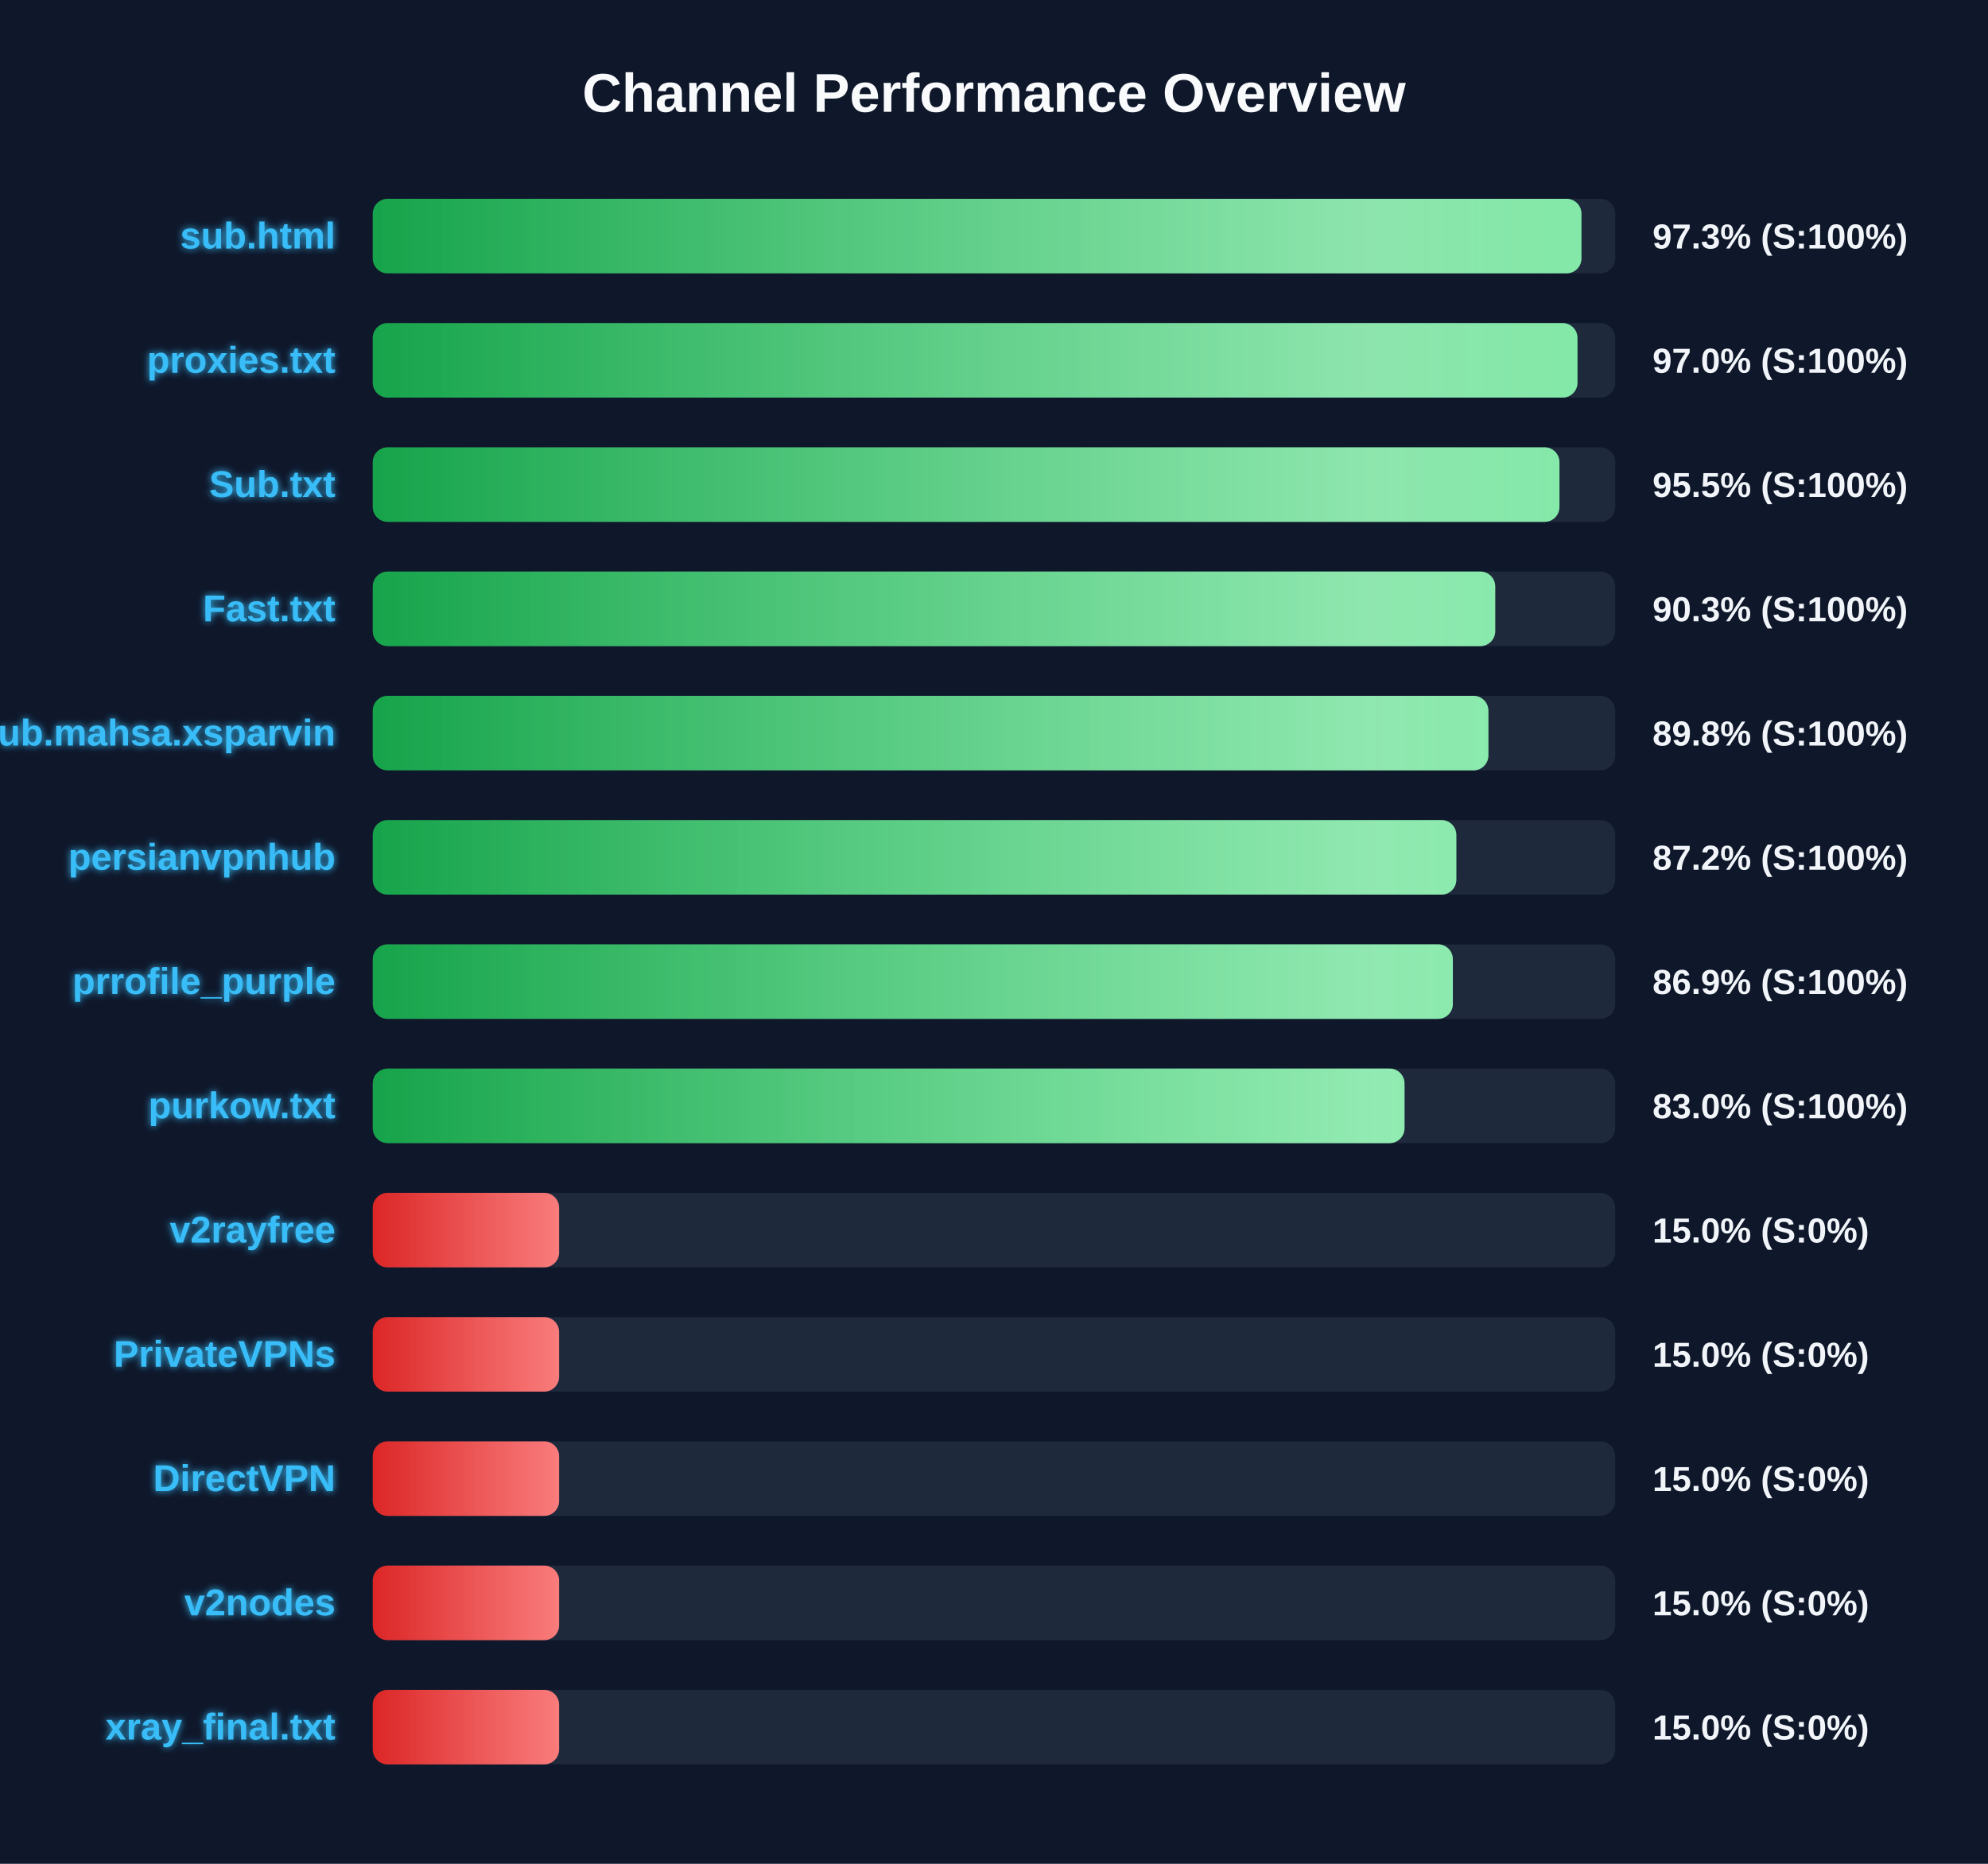
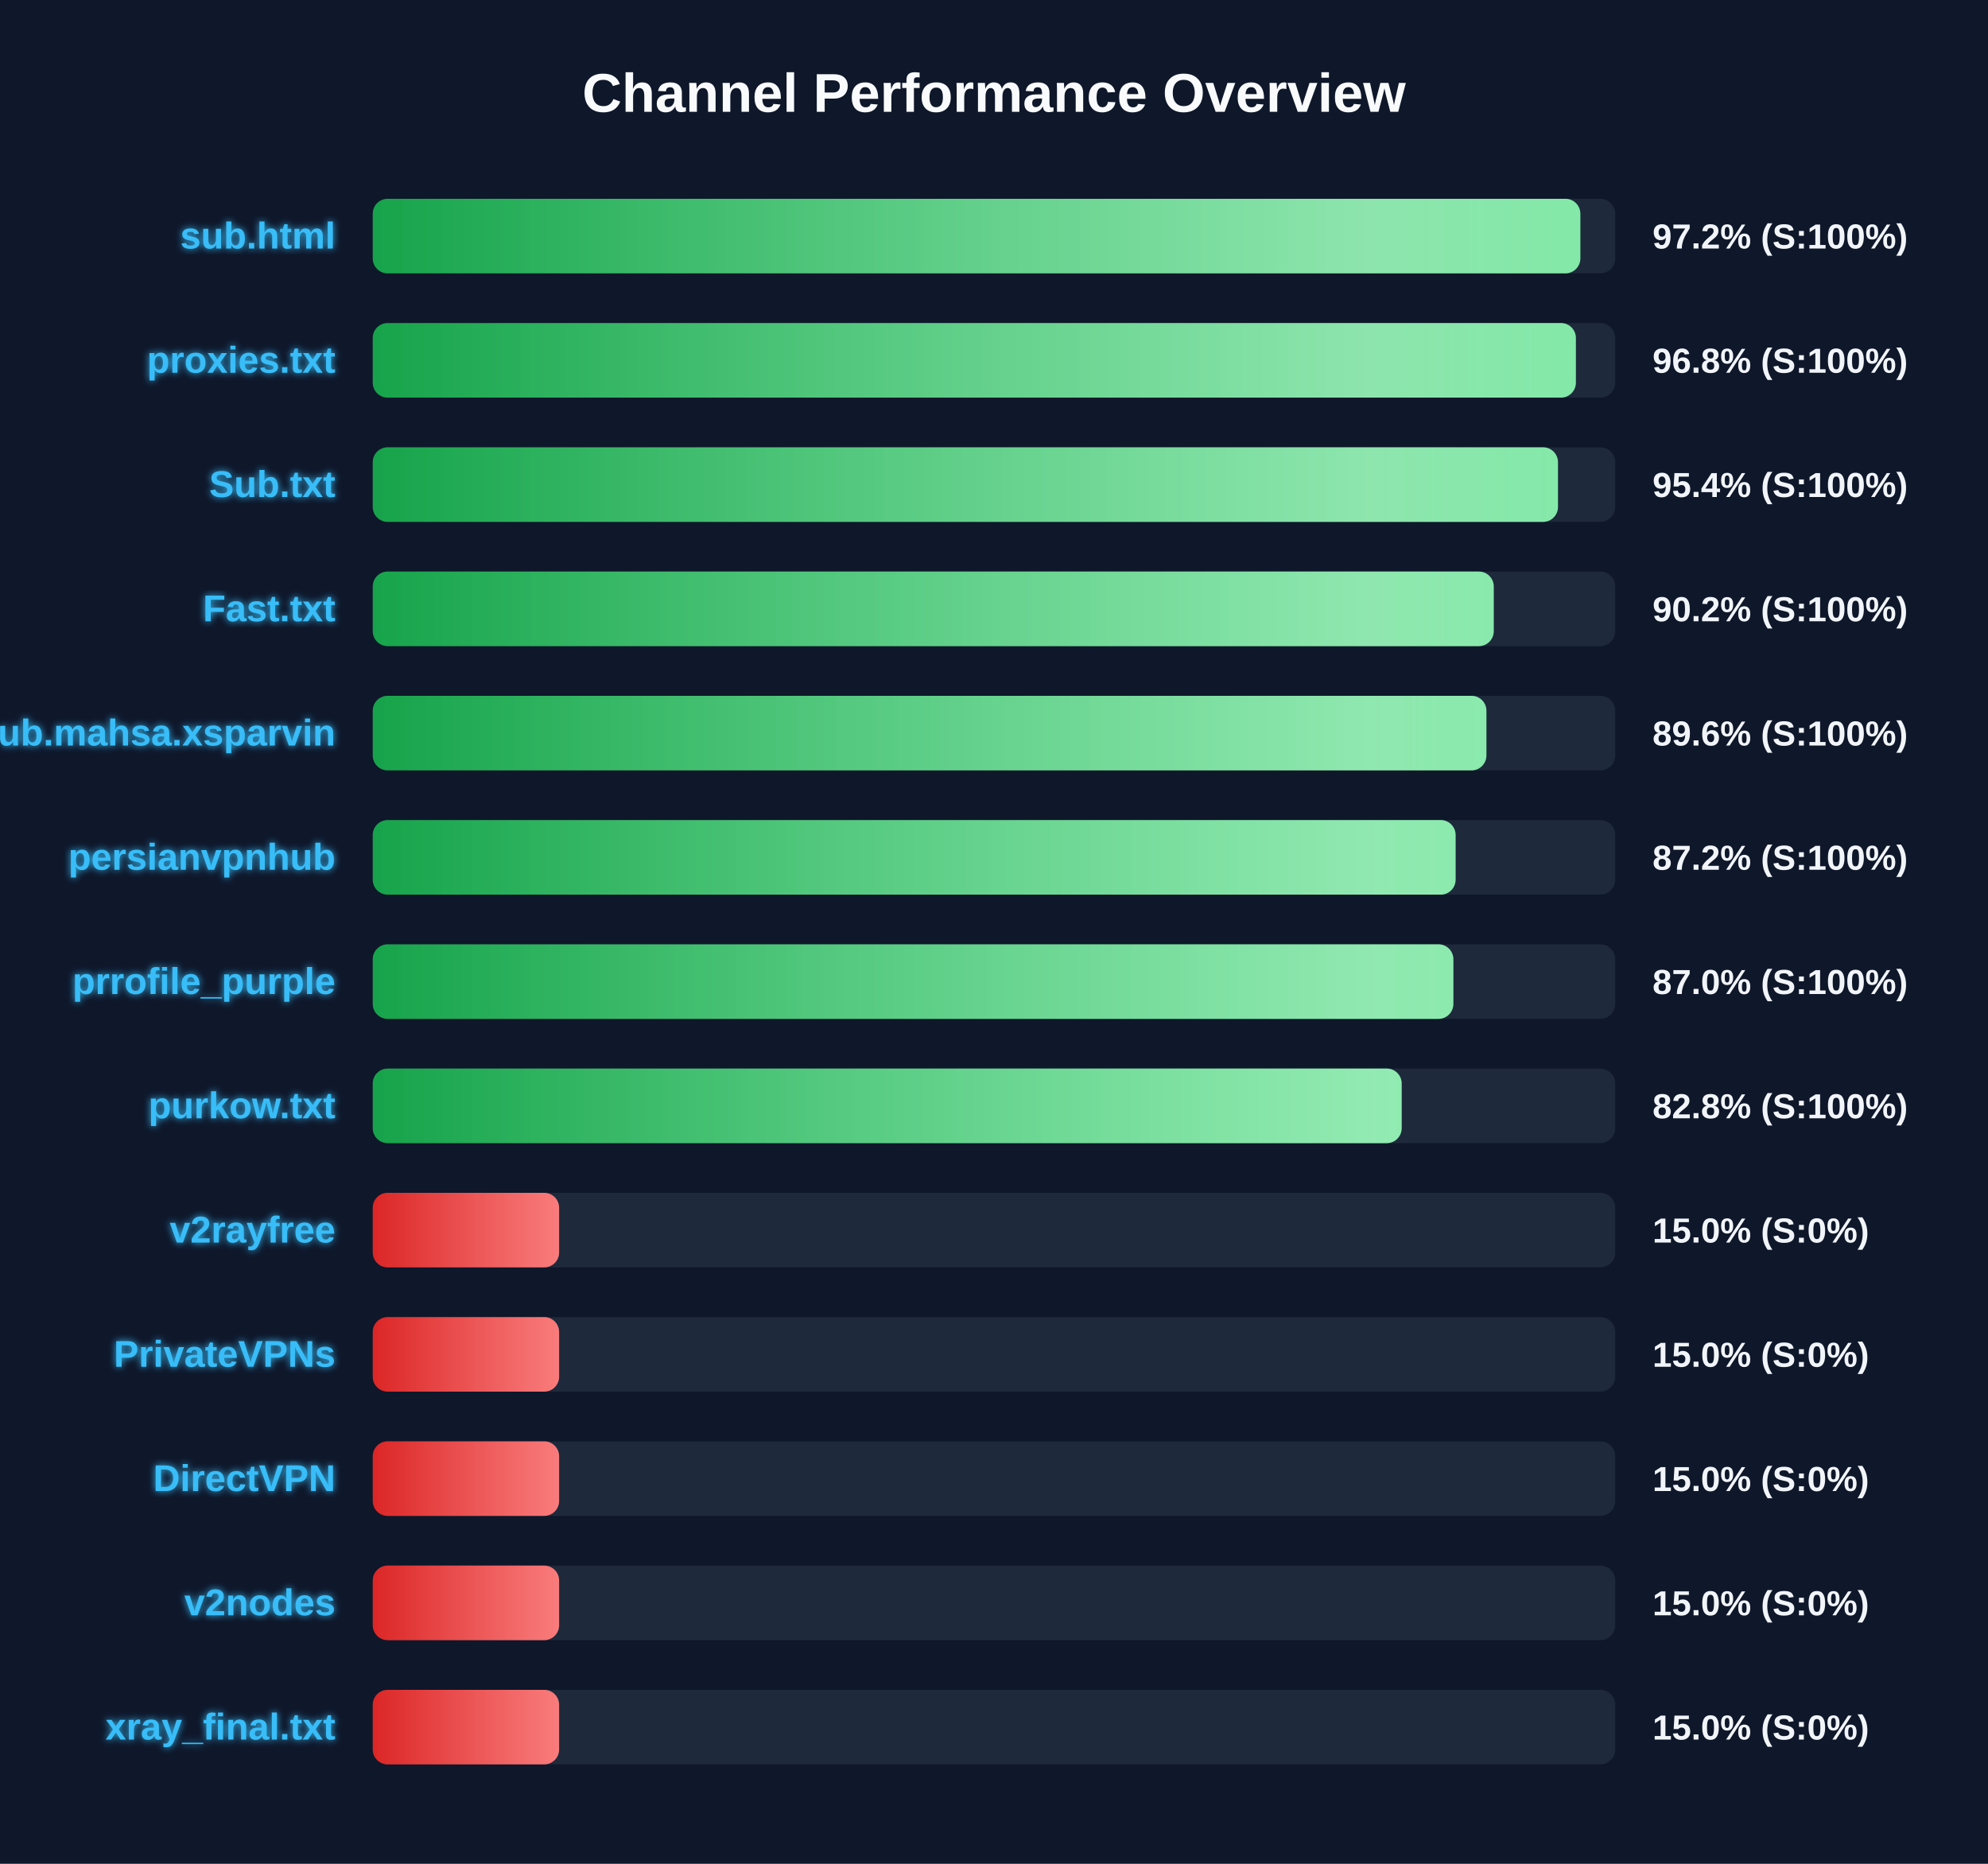
<svg xmlns="http://www.w3.org/2000/svg" width="800" height="750" version="1.1">
  <defs>
    <linearGradient id="grad-green" x1="0%" y1="0%" x2="100%" y2="0%">
      <stop offset="0%" stop-color="#16a34a" />
      <stop offset="100%" stop-color="#4ade80" />
    </linearGradient>
    <linearGradient id="grad-yellow" x1="0%" y1="0%" x2="100%" y2="0%">
      <stop offset="0%" stop-color="#ca8a04" />
      <stop offset="100%" stop-color="#fde047" />
    </linearGradient>
    <linearGradient id="grad-red" x1="0%" y1="0%" x2="100%" y2="0%">
      <stop offset="0%" stop-color="#dc2626" />
      <stop offset="100%" stop-color="#f87171" />
    </linearGradient>
    <linearGradient id="shimmer" x1="0%" y1="0%" x2="100%" y2="0%">
      <stop offset="0%" stop-color="rgba(255,255,255,0)" />
      <stop offset="50%" stop-color="rgba(255,255,255,0.4)" />
      <stop offset="100%" stop-color="rgba(255,255,255,0)" />
    </linearGradient>
    <filter id="glow" x="-20%" y="-20%" width="140%" height="140%">
      <feGaussianBlur stdDeviation="1.5" result="blur" />
      <feComposite in="SourceGraphic" in2="blur" operator="over" />
    </filter>
  </defs>
  <style>
        .bg-rect { fill: #0f172a; }
        .title { font: bold 22px 'Segoe UI', Arial, sans-serif; fill: #f8fafc; }
        .row { font: bold 15px 'Segoe UI', Arial, sans-serif; fill: #38bdf8; filter: url(#glow); }
        .score { font: bold 14px 'Segoe UI', Arial, sans-serif; fill: #f1f5f9; }
        @keyframes shimmer-anim {
            0% { transform: translateX(-100%); }
            100% { transform: translateX(200%); }
        }
        .shimmer-rect {
            animation: shimmer-anim 2.5s infinite linear;
        }
    </style>
  <rect width="100%" height="100%" class="bg-rect" />
  <text x="400" y="45" text-anchor="middle" class="title">Channel Performance Overview</text>
  <rect x="150" y="80" width="500" height="30" fill="#1e293b" rx="6" />
  <clipPath id="clip-0">
-     <rect x="150" y="80" width="486.4" height="30" rx="6" />
+     <rect x="150" y="80" width="485.95" height="30" rx="6" />
  </clipPath>
-   <rect x="150" y="80" width="486.4" height="30" fill="url(#grad-green)" rx="6" />
+   <rect x="150" y="80" width="485.95" height="30" fill="url(#grad-green)" rx="6" />
  <g clip-path="url(#clip-0)">
    <rect x="150" y="80" width="100%" height="30" fill="url(#shimmer)" class="shimmer-rect" />
  </g>
  <text x="135" y="100" text-anchor="end" class="row">sub.html</text>
-   <text x="665" y="100" text-anchor="start" class="score">97.3% (S:100%)</text>
+   <text x="665" y="100" text-anchor="start" class="score">97.2% (S:100%)</text>
  <rect x="150" y="130" width="500" height="30" fill="#1e293b" rx="6" />
  <clipPath id="clip-1">
-     <rect x="150" y="130" width="484.8" height="30" rx="6" />
+     <rect x="150" y="130" width="484.15" height="30" rx="6" />
  </clipPath>
-   <rect x="150" y="130" width="484.8" height="30" fill="url(#grad-green)" rx="6" />
+   <rect x="150" y="130" width="484.15" height="30" fill="url(#grad-green)" rx="6" />
  <g clip-path="url(#clip-1)">
    <rect x="150" y="130" width="100%" height="30" fill="url(#shimmer)" class="shimmer-rect" />
  </g>
  <text x="135" y="150" text-anchor="end" class="row">proxies.txt</text>
-   <text x="665" y="150" text-anchor="start" class="score">97.0% (S:100%)</text>
+   <text x="665" y="150" text-anchor="start" class="score">96.8% (S:100%)</text>
  <rect x="150" y="180" width="500" height="30" fill="#1e293b" rx="6" />
  <clipPath id="clip-2">
-     <rect x="150" y="180" width="477.55" height="30" rx="6" />
+     <rect x="150" y="180" width="476.95" height="30" rx="6" />
  </clipPath>
-   <rect x="150" y="180" width="477.55" height="30" fill="url(#grad-green)" rx="6" />
+   <rect x="150" y="180" width="476.95" height="30" fill="url(#grad-green)" rx="6" />
  <g clip-path="url(#clip-2)">
    <rect x="150" y="180" width="100%" height="30" fill="url(#shimmer)" class="shimmer-rect" />
  </g>
  <text x="135" y="200" text-anchor="end" class="row">Sub.txt</text>
-   <text x="665" y="200" text-anchor="start" class="score">95.5% (S:100%)</text>
+   <text x="665" y="200" text-anchor="start" class="score">95.4% (S:100%)</text>
  <rect x="150" y="230" width="500" height="30" fill="#1e293b" rx="6" />
  <clipPath id="clip-3">
-     <rect x="150" y="230" width="451.7" height="30" rx="6" />
+     <rect x="150" y="230" width="451.1" height="30" rx="6" />
  </clipPath>
-   <rect x="150" y="230" width="451.7" height="30" fill="url(#grad-green)" rx="6" />
+   <rect x="150" y="230" width="451.1" height="30" fill="url(#grad-green)" rx="6" />
  <g clip-path="url(#clip-3)">
    <rect x="150" y="230" width="100%" height="30" fill="url(#shimmer)" class="shimmer-rect" />
  </g>
  <text x="135" y="250" text-anchor="end" class="row">Fast.txt</text>
-   <text x="665" y="250" text-anchor="start" class="score">90.3% (S:100%)</text>
+   <text x="665" y="250" text-anchor="start" class="score">90.2% (S:100%)</text>
  <rect x="150" y="280" width="500" height="30" fill="#1e293b" rx="6" />
  <clipPath id="clip-4">
-     <rect x="150" y="280" width="448.95" height="30" rx="6" />
+     <rect x="150" y="280" width="448.15" height="30" rx="6" />
  </clipPath>
-   <rect x="150" y="280" width="448.95" height="30" fill="url(#grad-green)" rx="6" />
+   <rect x="150" y="280" width="448.15" height="30" fill="url(#grad-green)" rx="6" />
  <g clip-path="url(#clip-4)">
    <rect x="150" y="280" width="100%" height="30" fill="url(#shimmer)" class="shimmer-rect" />
  </g>
  <text x="135" y="300" text-anchor="end" class="row">Sub.mahsa.xsparvin</text>
-   <text x="665" y="300" text-anchor="start" class="score">89.8% (S:100%)</text>
+   <text x="665" y="300" text-anchor="start" class="score">89.6% (S:100%)</text>
  <rect x="150" y="330" width="500" height="30" fill="#1e293b" rx="6" />
  <clipPath id="clip-5">
-     <rect x="150" y="330" width="436.05" height="30" rx="6" />
+     <rect x="150" y="330" width="435.75" height="30" rx="6" />
  </clipPath>
-   <rect x="150" y="330" width="436.05" height="30" fill="url(#grad-green)" rx="6" />
+   <rect x="150" y="330" width="435.75" height="30" fill="url(#grad-green)" rx="6" />
  <g clip-path="url(#clip-5)">
    <rect x="150" y="330" width="100%" height="30" fill="url(#shimmer)" class="shimmer-rect" />
  </g>
  <text x="135" y="350" text-anchor="end" class="row">persianvpnhub</text>
  <text x="665" y="350" text-anchor="start" class="score">87.2% (S:100%)</text>
  <rect x="150" y="380" width="500" height="30" fill="#1e293b" rx="6" />
  <clipPath id="clip-6">
-     <rect x="150" y="380" width="434.65" height="30" rx="6" />
+     <rect x="150" y="380" width="434.85" height="30" rx="6" />
  </clipPath>
-   <rect x="150" y="380" width="434.65" height="30" fill="url(#grad-green)" rx="6" />
+   <rect x="150" y="380" width="434.85" height="30" fill="url(#grad-green)" rx="6" />
  <g clip-path="url(#clip-6)">
    <rect x="150" y="380" width="100%" height="30" fill="url(#shimmer)" class="shimmer-rect" />
  </g>
  <text x="135" y="400" text-anchor="end" class="row">prrofile_purple</text>
-   <text x="665" y="400" text-anchor="start" class="score">86.9% (S:100%)</text>
+   <text x="665" y="400" text-anchor="start" class="score">87.0% (S:100%)</text>
  <rect x="150" y="430" width="500" height="30" fill="#1e293b" rx="6" />
  <clipPath id="clip-7">
-     <rect x="150" y="430" width="415.2" height="30" rx="6" />
+     <rect x="150" y="430" width="414.05" height="30" rx="6" />
  </clipPath>
-   <rect x="150" y="430" width="415.2" height="30" fill="url(#grad-green)" rx="6" />
+   <rect x="150" y="430" width="414.05" height="30" fill="url(#grad-green)" rx="6" />
  <g clip-path="url(#clip-7)">
    <rect x="150" y="430" width="100%" height="30" fill="url(#shimmer)" class="shimmer-rect" />
  </g>
  <text x="135" y="450" text-anchor="end" class="row">purkow.txt</text>
-   <text x="665" y="450" text-anchor="start" class="score">83.0% (S:100%)</text>
+   <text x="665" y="450" text-anchor="start" class="score">82.8% (S:100%)</text>
  <rect x="150" y="480" width="500" height="30" fill="#1e293b" rx="6" />
  <clipPath id="clip-8">
    <rect x="150" y="480" width="75.0" height="30" rx="6" />
  </clipPath>
  <rect x="150" y="480" width="75.0" height="30" fill="url(#grad-red)" rx="6" />
  <g clip-path="url(#clip-8)">
    <rect x="150" y="480" width="100%" height="30" fill="url(#shimmer)" class="shimmer-rect" />
  </g>
  <text x="135" y="500" text-anchor="end" class="row">v2rayfree</text>
  <text x="665" y="500" text-anchor="start" class="score">15.0% (S:0%)</text>
  <rect x="150" y="530" width="500" height="30" fill="#1e293b" rx="6" />
  <clipPath id="clip-9">
    <rect x="150" y="530" width="75.0" height="30" rx="6" />
  </clipPath>
  <rect x="150" y="530" width="75.0" height="30" fill="url(#grad-red)" rx="6" />
  <g clip-path="url(#clip-9)">
    <rect x="150" y="530" width="100%" height="30" fill="url(#shimmer)" class="shimmer-rect" />
  </g>
  <text x="135" y="550" text-anchor="end" class="row">PrivateVPNs</text>
  <text x="665" y="550" text-anchor="start" class="score">15.0% (S:0%)</text>
  <rect x="150" y="580" width="500" height="30" fill="#1e293b" rx="6" />
  <clipPath id="clip-10">
    <rect x="150" y="580" width="75.0" height="30" rx="6" />
  </clipPath>
  <rect x="150" y="580" width="75.0" height="30" fill="url(#grad-red)" rx="6" />
  <g clip-path="url(#clip-10)">
    <rect x="150" y="580" width="100%" height="30" fill="url(#shimmer)" class="shimmer-rect" />
  </g>
  <text x="135" y="600" text-anchor="end" class="row">DirectVPN</text>
  <text x="665" y="600" text-anchor="start" class="score">15.0% (S:0%)</text>
  <rect x="150" y="630" width="500" height="30" fill="#1e293b" rx="6" />
  <clipPath id="clip-11">
    <rect x="150" y="630" width="75.0" height="30" rx="6" />
  </clipPath>
  <rect x="150" y="630" width="75.0" height="30" fill="url(#grad-red)" rx="6" />
  <g clip-path="url(#clip-11)">
    <rect x="150" y="630" width="100%" height="30" fill="url(#shimmer)" class="shimmer-rect" />
  </g>
  <text x="135" y="650" text-anchor="end" class="row">v2nodes</text>
  <text x="665" y="650" text-anchor="start" class="score">15.0% (S:0%)</text>
  <rect x="150" y="680" width="500" height="30" fill="#1e293b" rx="6" />
  <clipPath id="clip-12">
    <rect x="150" y="680" width="75.0" height="30" rx="6" />
  </clipPath>
  <rect x="150" y="680" width="75.0" height="30" fill="url(#grad-red)" rx="6" />
  <g clip-path="url(#clip-12)">
    <rect x="150" y="680" width="100%" height="30" fill="url(#shimmer)" class="shimmer-rect" />
  </g>
  <text x="135" y="700" text-anchor="end" class="row">xray_final.txt</text>
  <text x="665" y="700" text-anchor="start" class="score">15.0% (S:0%)</text>
</svg>
